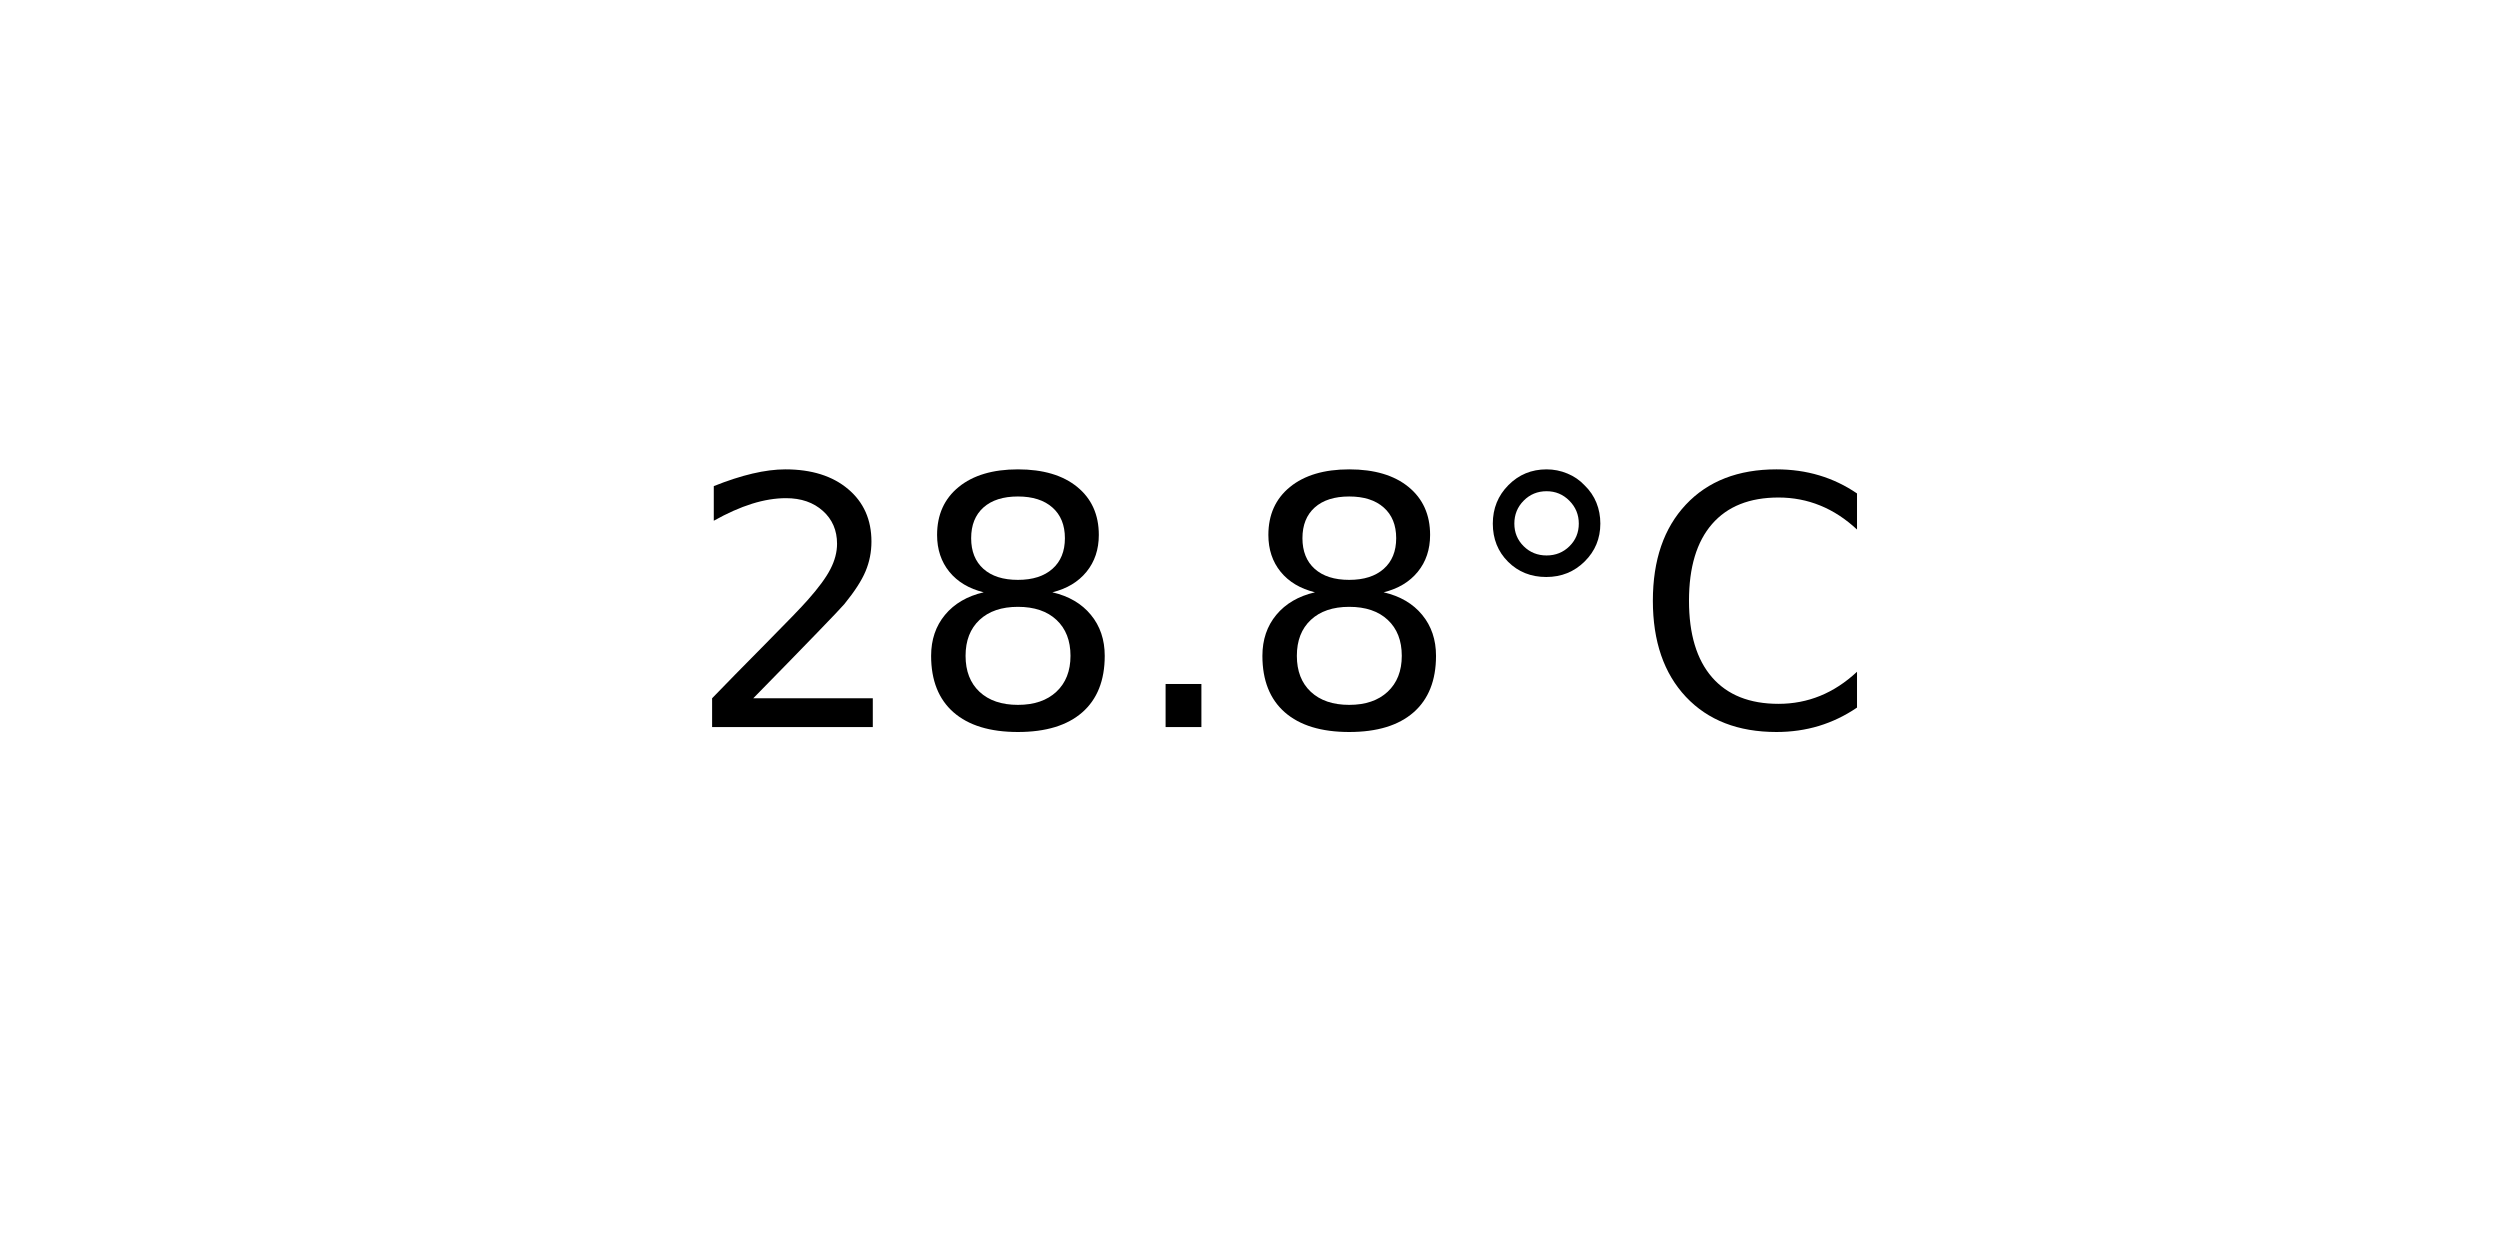
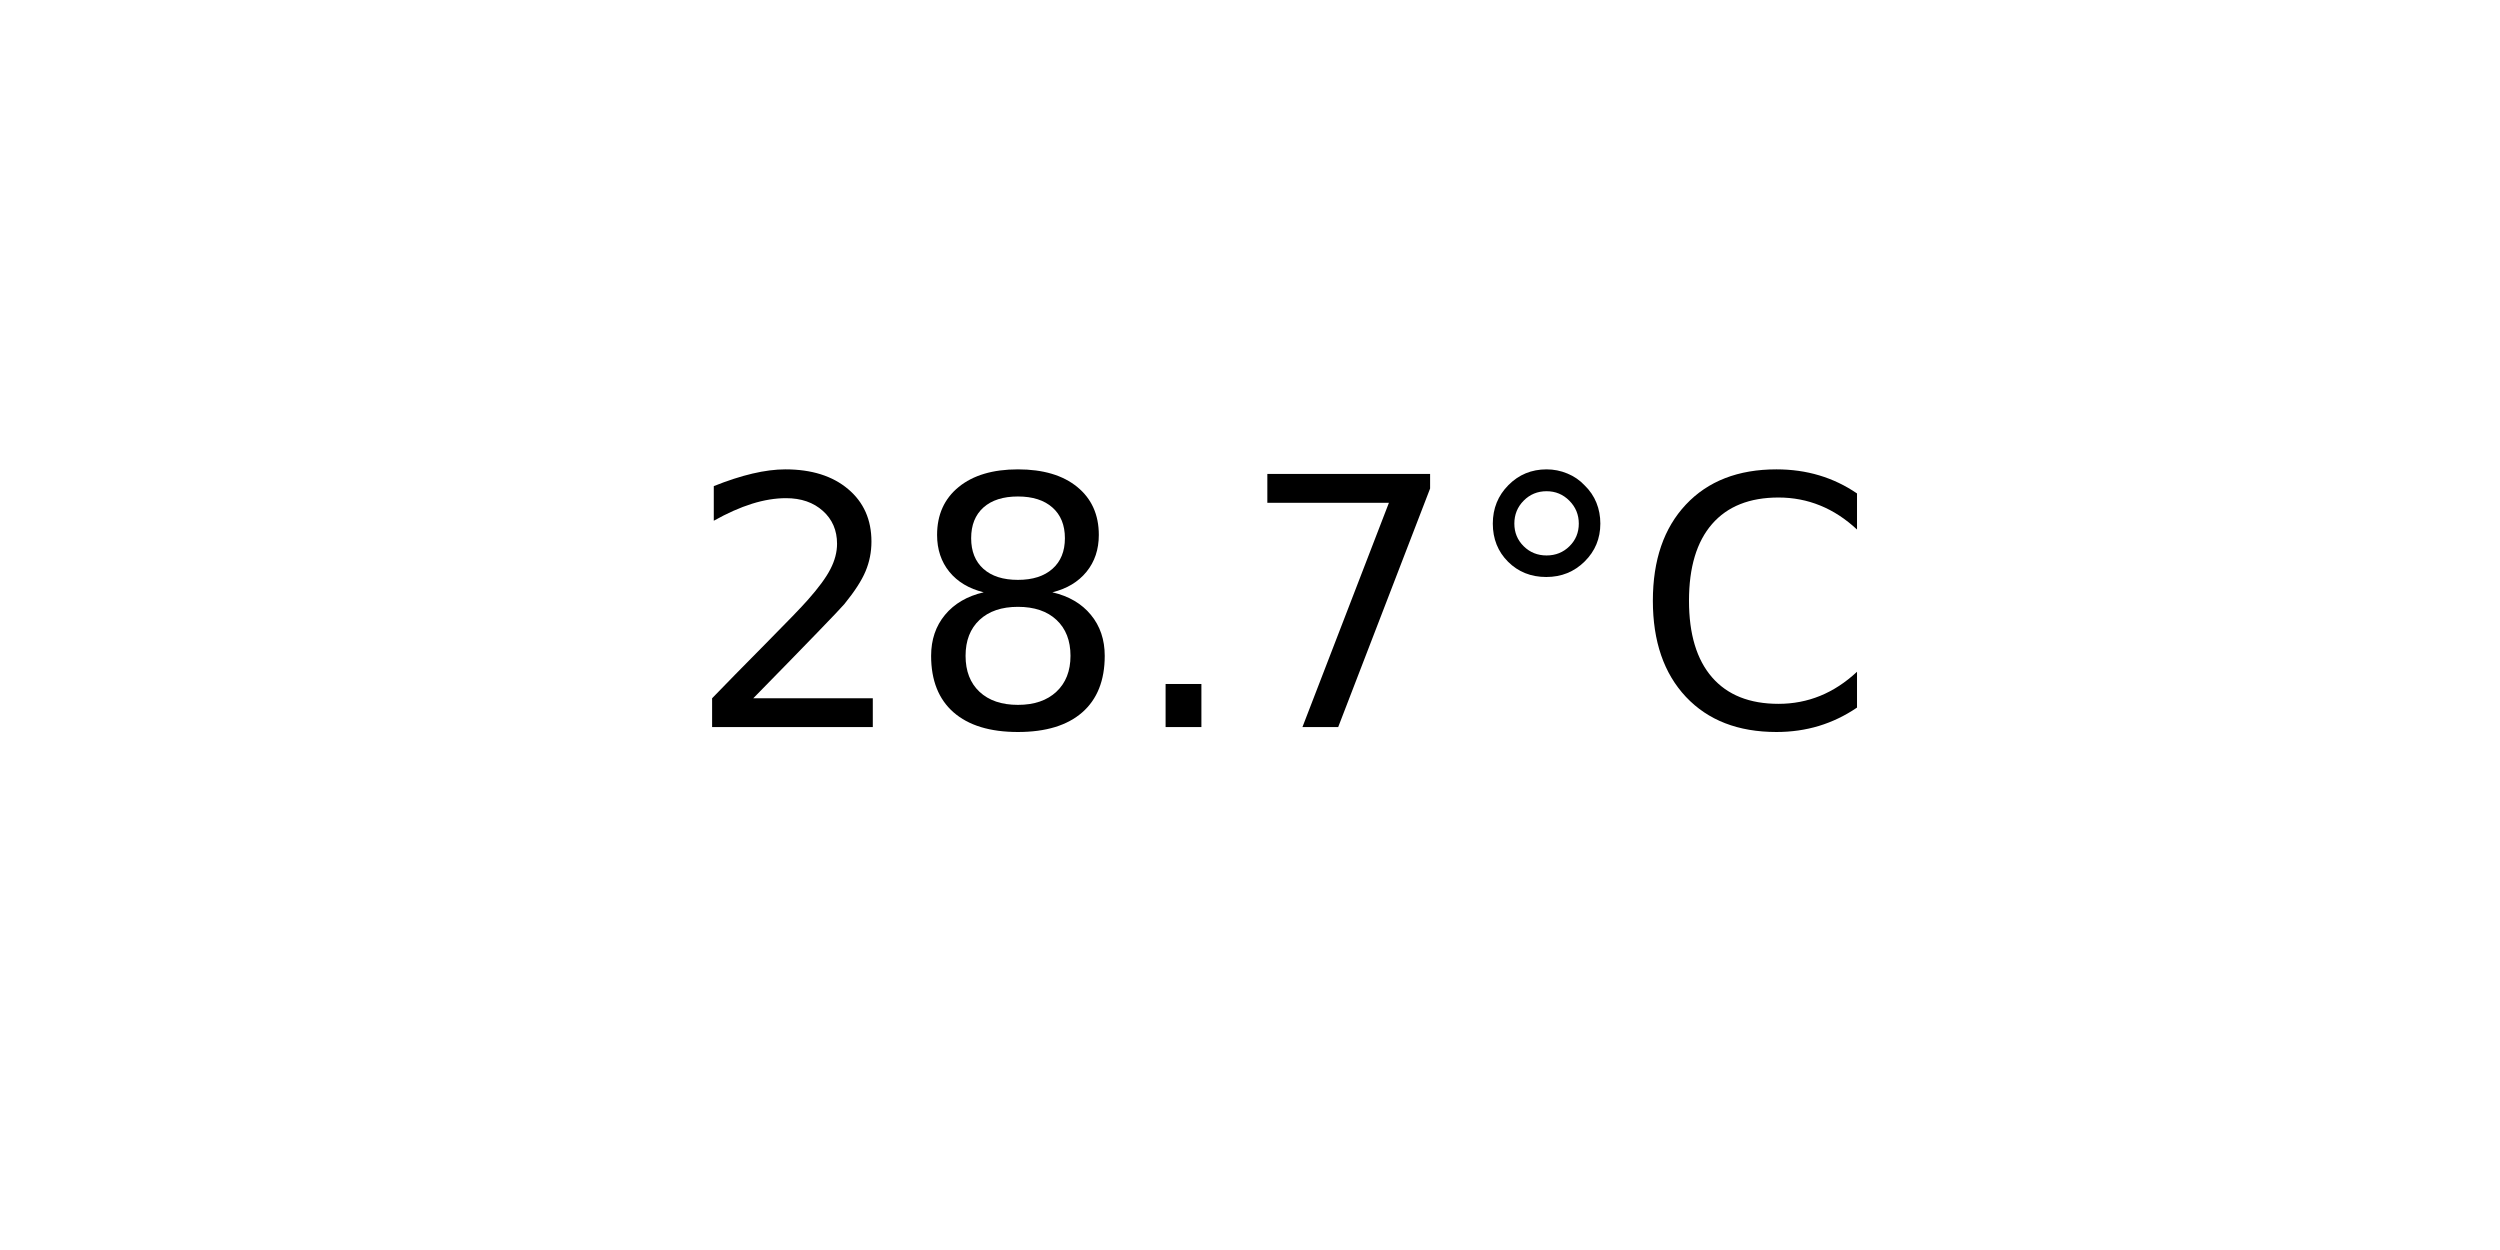
<svg xmlns="http://www.w3.org/2000/svg" xmlns:xlink="http://www.w3.org/1999/xlink" width="72pt" height="36pt" viewBox="0 0 72 36" version="1.1">
  <defs>
    <style type="text/css">*{stroke-linejoin: round; stroke-linecap: butt}</style>
  </defs>
  <g id="figure_1">
    <g id="axes_1">
      <g id="text_1">
        <g transform="translate(19.77578 20.93937) scale(0.1 -0.1)">
          <defs>
            <path id="DejaVuSans-32" d="M 1228 531  L 3431 531  L 3431 0  L 469 0  L 469 531  Q 828 903 1448 1529  Q 2069 2156 2228 2338  Q 2531 2678 2651 2914  Q 2772 3150 2772 3378  Q 2772 3750 2511 3984  Q 2250 4219 1831 4219  Q 1534 4219 1204 4116  Q 875 4013 500 3803  L 500 4441  Q 881 4594 1212 4672  Q 1544 4750 1819 4750  Q 2544 4750 2975 4387  Q 3406 4025 3406 3419  Q 3406 3131 3298 2873  Q 3191 2616 2906 2266  Q 2828 2175 2409 1742  Q 1991 1309 1228 531  z " transform="scale(0.015625)" />
            <path id="DejaVuSans-38" d="M 2034 2216  Q 1584 2216 1326 1975  Q 1069 1734 1069 1313  Q 1069 891 1326 650  Q 1584 409 2034 409  Q 2484 409 2743 651  Q 3003 894 3003 1313  Q 3003 1734 2745 1975  Q 2488 2216 2034 2216  z M 1403 2484  Q 997 2584 770 2862  Q 544 3141 544 3541  Q 544 4100 942 4425  Q 1341 4750 2034 4750  Q 2731 4750 3128 4425  Q 3525 4100 3525 3541  Q 3525 3141 3298 2862  Q 3072 2584 2669 2484  Q 3125 2378 3379 2068  Q 3634 1759 3634 1313  Q 3634 634 3220 271  Q 2806 -91 2034 -91  Q 1263 -91 848 271  Q 434 634 434 1313  Q 434 1759 690 2068  Q 947 2378 1403 2484  z M 1172 3481  Q 1172 3119 1398 2916  Q 1625 2713 2034 2713  Q 2441 2713 2670 2916  Q 2900 3119 2900 3481  Q 2900 3844 2670 4047  Q 2441 4250 2034 4250  Q 1625 4250 1398 4047  Q 1172 3844 1172 3481  z " transform="scale(0.015625)" />
            <path id="DejaVuSans-2e" d="M 684 794  L 1344 794  L 1344 0  L 684 0  L 684 794  z " transform="scale(0.015625)" />
+             <path id="DejaVuSans-37" d="M 525 4666  L 3525 4666  L 3525 4397  L 1831 0  L 1172 0  L 2766 4134  L 525 4134  L 525 4666  z " transform="scale(0.015625)" />
            <path id="DejaVuSans-b0" d="M 1600 4347  Q 1350 4347 1178 4173  Q 1006 4000 1006 3750  Q 1006 3503 1178 3333  Q 1350 3163 1600 3163  Q 1850 3163 2022 3333  Q 2194 3503 2194 3750  Q 2194 3997 2020 4172  Q 1847 4347 1600 4347  z M 1600 4750  Q 1800 4750 1984 4673  Q 2169 4597 2303 4453  Q 2447 4313 2519 4134  Q 2591 3956 2591 3750  Q 2591 3338 2302 3052  Q 2013 2766 1594 2766  Q 1172 2766 890 3047  Q 609 3328 609 3750  Q 609 4169 896 4459  Q 1184 4750 1600 4750  z " transform="scale(0.015625)" />
            <path id="DejaVuSans-43" d="M 4122 4306  L 4122 3641  Q 3803 3938 3442 4084  Q 3081 4231 2675 4231  Q 1875 4231 1450 3742  Q 1025 3253 1025 2328  Q 1025 1406 1450 917  Q 1875 428 2675 428  Q 3081 428 3442 575  Q 3803 722 4122 1019  L 4122 359  Q 3791 134 3420 21  Q 3050 -91 2638 -91  Q 1578 -91 968 557  Q 359 1206 359 2328  Q 359 3453 968 4101  Q 1578 4750 2638 4750  Q 3056 4750 3426 4639  Q 3797 4528 4122 4306  z " transform="scale(0.015625)" />
          </defs>
          <use xlink:href="#DejaVuSans-32" />
          <use xlink:href="#DejaVuSans-38" x="63.623" />
          <use xlink:href="#DejaVuSans-2e" x="127.246" />
-           <use xlink:href="#DejaVuSans-38" x="159.033" />
+           <use xlink:href="#DejaVuSans-37" x="159.033" />
          <use xlink:href="#DejaVuSans-b0" x="222.656" />
          <use xlink:href="#DejaVuSans-43" x="272.656" />
        </g>
      </g>
    </g>
  </g>
</svg>
